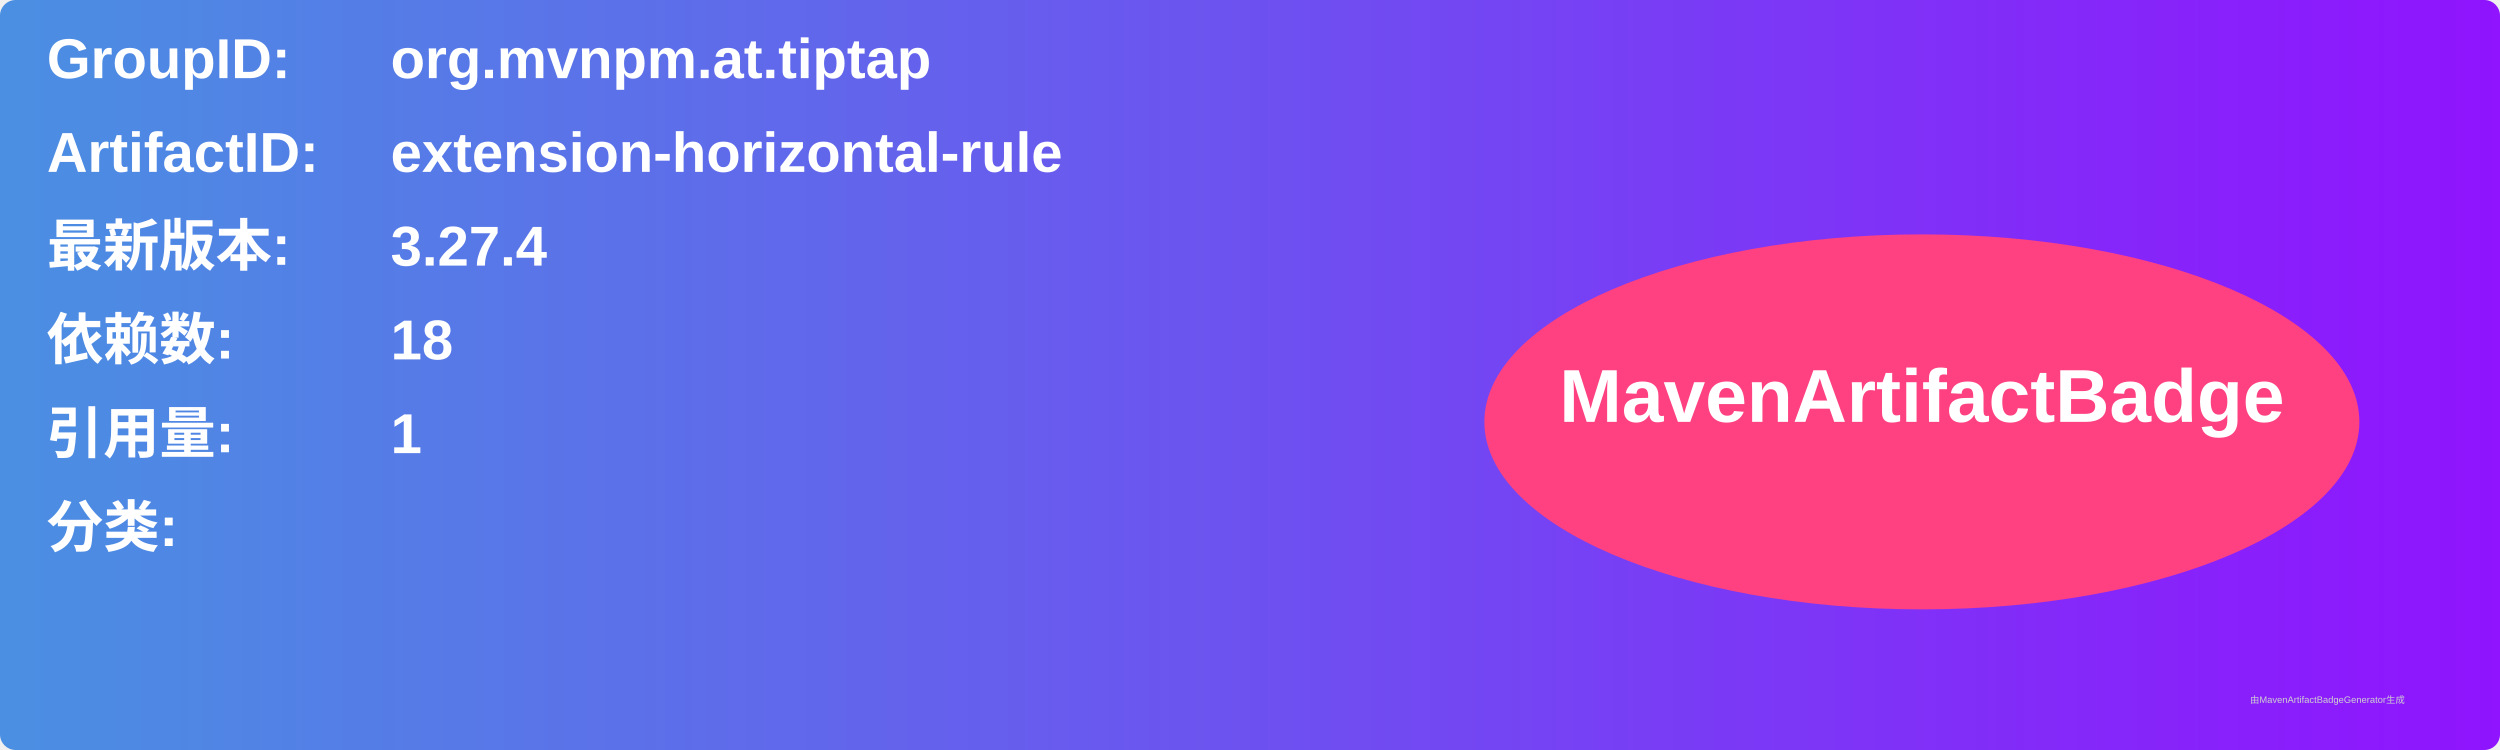
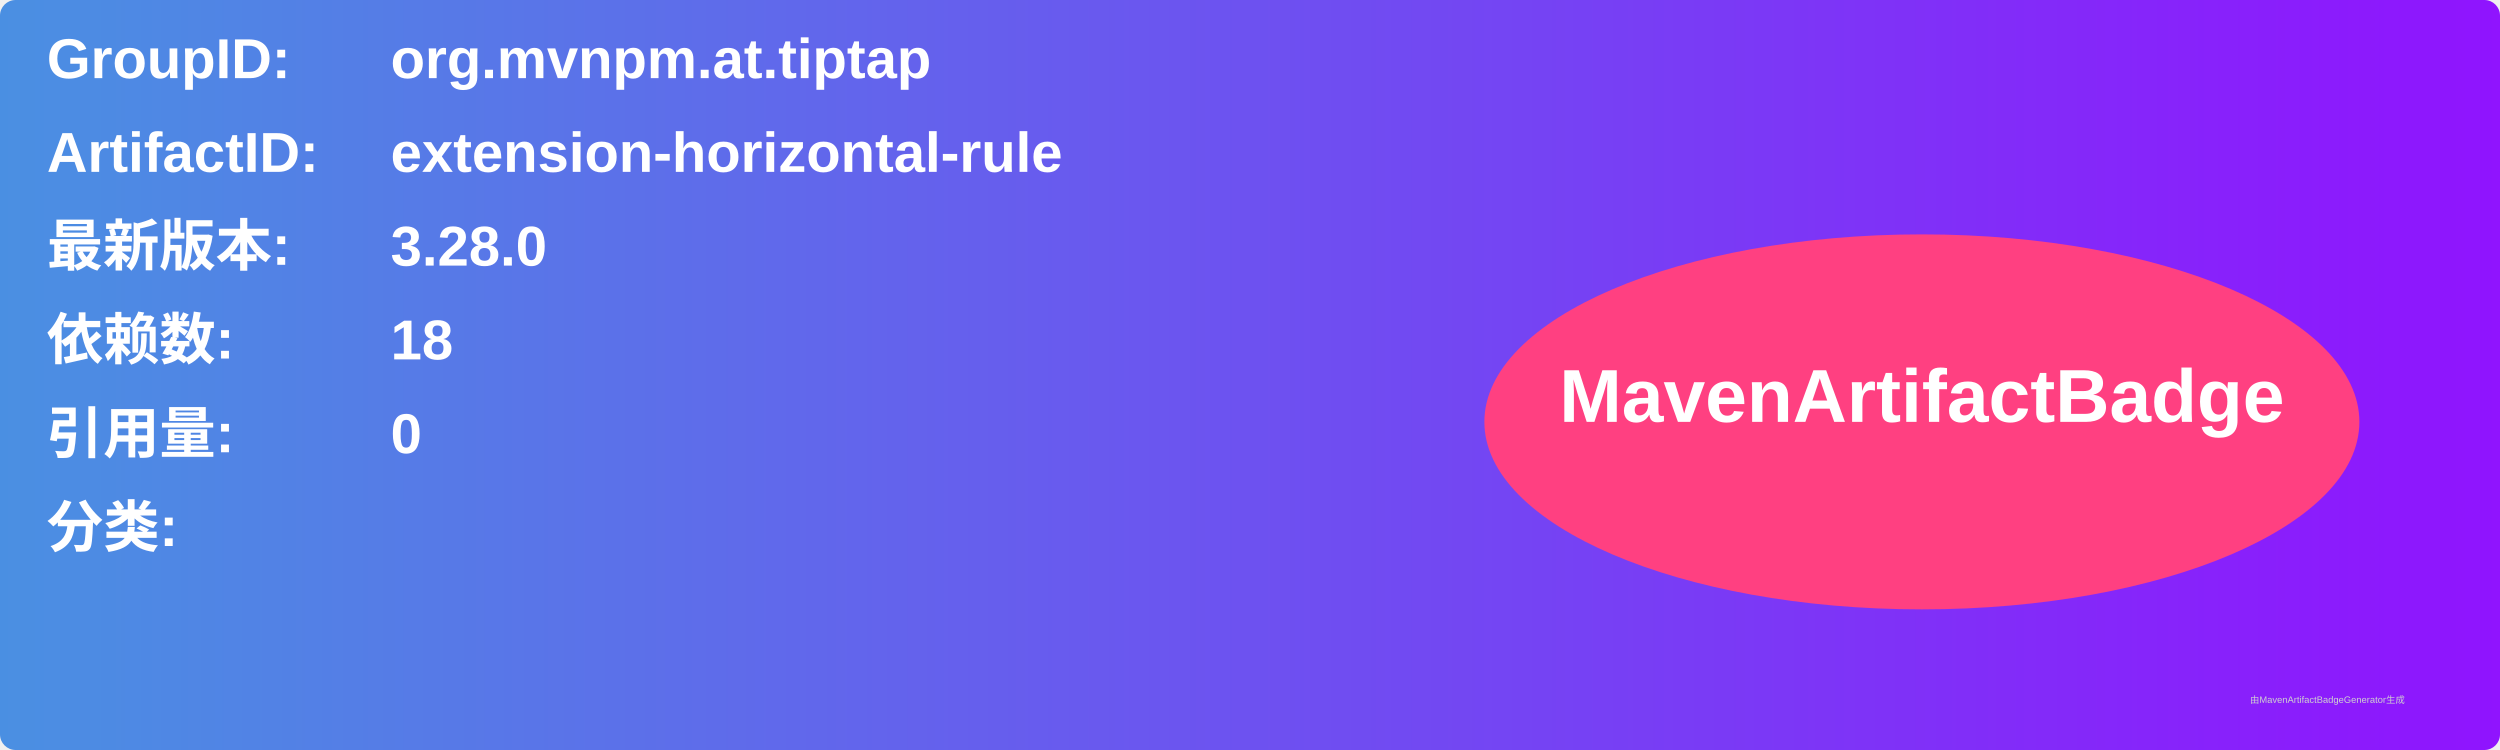
<svg xmlns="http://www.w3.org/2000/svg" width="800" height="240" viewBox="0 0 800 240">
  <linearGradient id="grad" x1="0%" y1="0%" x2="100%" y2="0%">
    <stop offset="0%" stop-color="#4a90e2" />
    <stop offset="100%" stop-color="#9013fe" />
  </linearGradient>
  <rect width="100%" height="100%" rx="5" ry="5" fill="url(#grad)" />
  <g transform="translate(15, 15)">
    <text x="0" y="10" font-family="Arial" font-size="18" fill="white" font-weight="bold" width="260">GroupID:</text>
    <text x="110" y="10" font-family="Arial" font-size="18" fill="white" font-weight="bold" width="460">org.mvnpm.at.tiptap</text>
    <text x="0" y="40" font-family="Arial" font-size="18" fill="white" font-weight="bold" width="260">ArtifactID:</text>
    <text x="110" y="40" font-family="Arial" font-size="18" fill="white" font-weight="bold" width="460">extension-horizontal-rule</text>
    <text x="0" y="70" font-family="Arial" font-size="18" fill="white" font-weight="bold">最新版本:</text>
    <text x="110" y="70" font-family="Arial" font-size="18" fill="white" font-weight="bold">
-       <tspan font-weight="bold">3.27.4</tspan>
+       <tspan font-weight="bold">3.28.0</tspan>
    </text>
    <text x="0" y="100" font-family="Arial" font-size="18" fill="white" font-weight="bold">依赖数: </text>
    <text x="110" y="100" font-family="Arial" font-size="18" fill="white">
      <tspan font-weight="bold">18</tspan>
    </text>
    <text x="0" y="130" font-family="Arial" font-size="18" fill="white" font-weight="bold">引用量: </text>
    <text x="110" y="130" font-family="Arial" font-size="18" fill="white">
-       <tspan font-weight="bold">1</tspan>
+       <tspan font-weight="bold">0</tspan>
    </text>
    <text x="0" y="160" font-family="Arial" font-size="18" fill="white" font-weight="bold">分类:</text>
    <text x="10" y="190" font-family="Arial" font-size="10" fill="white">
      <tspan font-weight="bold" />
    </text>
    <ellipse cx="600" cy="120" rx="140" ry="60" fill="#ff4081" />
    <text x="600" y="120" text-anchor="middle" font-family="Arial" font-size="24" fill="white" font-weight="bold">MavenArtifactBadge</text>
  </g>
  <text x="720" y="225" font-family="Arial" font-size="3" fill="#d0d0d0">由MavenArtifactBadgeGenerator生成</text>
</svg>
